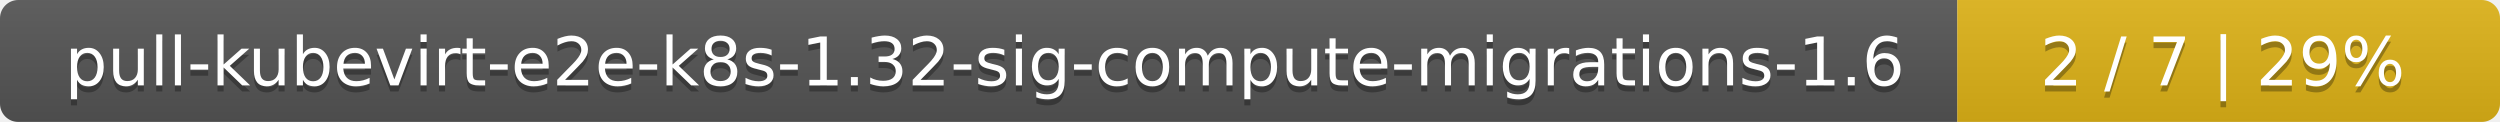
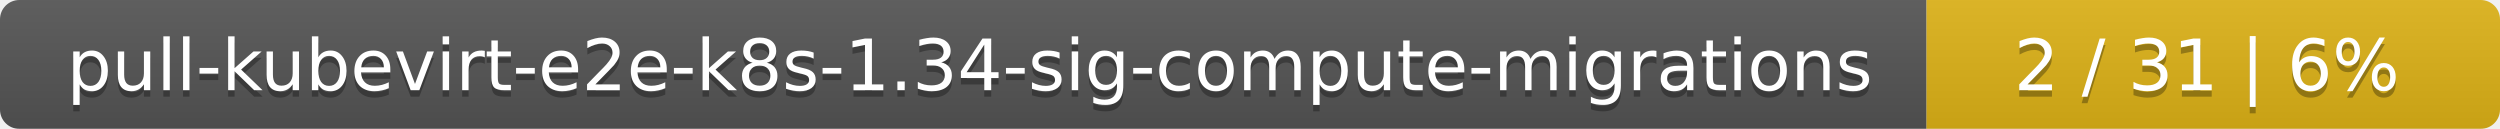
- <svg xmlns="http://www.w3.org/2000/svg" width="410" height="20">
+ <svg xmlns="http://www.w3.org/2000/svg" width="388" height="20">
  <linearGradient id="smooth" x2="0" y2="100%">
    <stop offset="0" stop-color="#bbb" stop-opacity=".1" />
    <stop offset="1" stop-opacity=".1" />
  </linearGradient>
  <mask id="round">
-     <rect width="410" height="20" rx="3" fill="#fff" />
+     <rect width="388" height="20" rx="3" fill="#fff" />
  </mask>
  <g mask="url(#round)">
-     <rect width="321" height="20" fill="#555" />
-     <rect x="321" width="89" height="20" fill="#dfb317" />
-     <rect width="410" height="20" fill="url(#smooth)" />
+     <rect width="299" height="20" fill="#555" />
+     <rect x="299" width="89" height="20" fill="#dfb317" />
+     <rect width="388" height="20" fill="url(#smooth)" />
  </g>
  <g fill="#fff" text-anchor="middle" font-family="DejaVu Sans,Verdana,Geneva,sans-serif" font-size="11">
-     <text x="161.5" y="15" fill="#010101" fill-opacity=".3">pull-kubevirt-e2e-k8s-1.32-sig-compute-migrations-1.6</text>
-     <text x="161.5" y="14">pull-kubevirt-e2e-k8s-1.32-sig-compute-migrations-1.6</text>
-     <text x="364.5" y="15" fill="#010101" fill-opacity=".3">2 / 7    |    29%</text>
-     <text x="364.5" y="14">2 / 7    |    29%</text>
+     <text x="150.5" y="15" fill="#010101" fill-opacity=".3">pull-kubevirt-e2e-k8s-1.34-sig-compute-migrations</text>
+     <text x="150.5" y="14">pull-kubevirt-e2e-k8s-1.34-sig-compute-migrations</text>
+     <text x="342.5" y="15" fill="#010101" fill-opacity=".3">2 / 31    |    6%</text>
+     <text x="342.5" y="14">2 / 31    |    6%</text>
  </g>
</svg>
